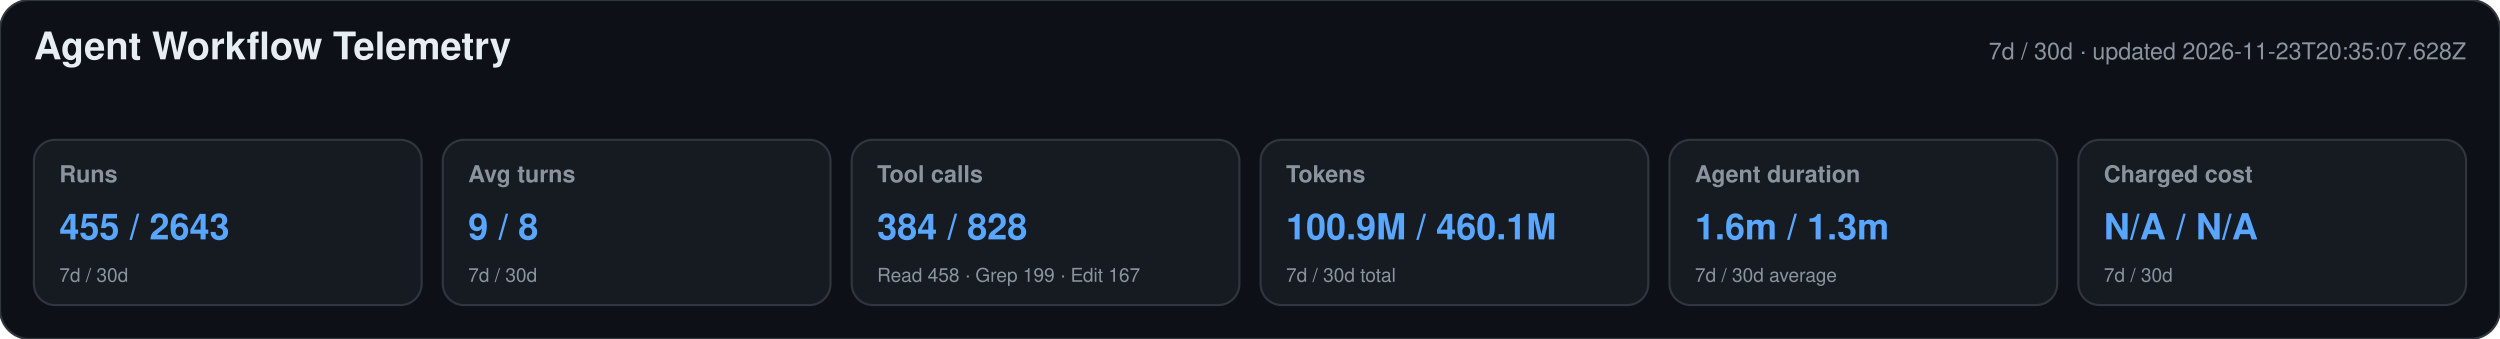
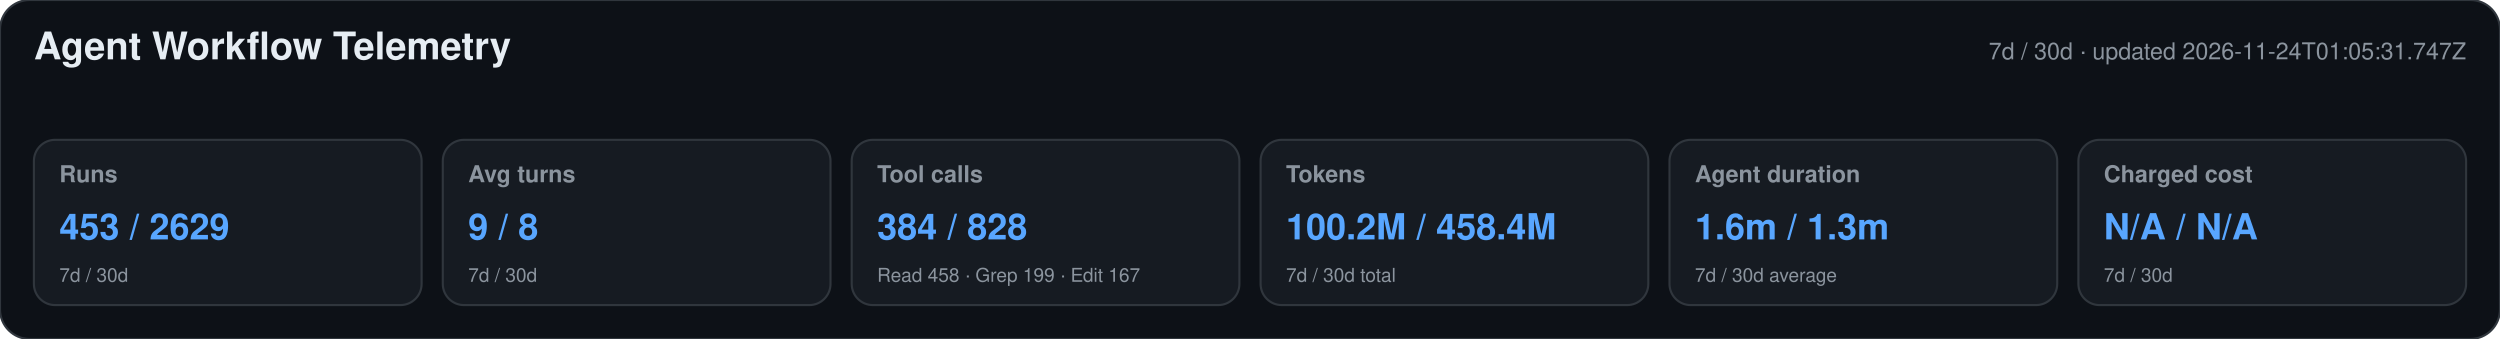
<svg xmlns="http://www.w3.org/2000/svg" width="1180" height="160" viewBox="0 0 1180 160" role="img" aria-labelledby="title desc">
  <style>text{font-family:-apple-system,BlinkMacSystemFont,"Segoe UI",Helvetica,Arial,sans-serif}.heading{font-size:18px;font-weight:650;fill:#e6edf3}.meta,.label,.secondary{fill:#8b949e}.meta,.label{font-size:11px}.label{font-weight:600}.primary{font-size:17px;font-weight:700;fill:#58a6ff}.secondary{font-size:9px}</style>
  <rect width="1180" height="160" rx="14" fill="#0d1117" stroke="#30363d" />
  <text x="16" y="28" class="heading">Agent Workflow Telemetry</text>
-   <text x="1164" y="28" text-anchor="end" class="meta">7d / 30d · updated 2026-11-23T20:35:07.628Z</text>
+   <text x="1164" y="28" text-anchor="end" class="meta">7d / 30d · updated 2026-11-24T01:05:31.747Z</text>
  <g>
    <rect x="16" y="66" width="183" height="78" rx="10" fill="#161b22" stroke="#30363d" />
    <text x="28" y="86" class="label">Runs</text>
-     <text x="28" y="113" class="primary">455 / 2643</text>
+     <text x="28" y="113" class="primary">453 / 2629</text>
    <text x="28" y="133" class="secondary">7d / 30d</text>
  </g>
  <g>
    <rect x="209" y="66" width="183" height="78" rx="10" fill="#161b22" stroke="#30363d" />
    <text x="221" y="86" class="label">Avg turns</text>
    <text x="221" y="113" class="primary">9 / 8</text>
    <text x="221" y="133" class="secondary">7d / 30d</text>
  </g>
  <g>
    <rect x="402" y="66" width="183" height="78" rx="10" fill="#161b22" stroke="#30363d" />
    <text x="414" y="86" class="label">Tool calls</text>
    <text x="414" y="113" class="primary">384 / 828</text>
    <text x="414" y="133" class="secondary">Read 458 · Grep 199 · Edit 167</text>
  </g>
  <g>
    <rect x="595" y="66" width="183" height="78" rx="10" fill="#161b22" stroke="#30363d" />
    <text x="607" y="86" class="label">Tokens</text>
-     <text x="607" y="113" class="primary">100.9M / 460.1M</text>
+     <text x="607" y="113" class="primary">100.2M / 458.4M</text>
    <text x="607" y="133" class="secondary">7d / 30d total</text>
  </g>
  <g>
    <rect x="788" y="66" width="183" height="78" rx="10" fill="#161b22" stroke="#30363d" />
    <text x="800" y="86" class="label">Agent duration</text>
    <text x="800" y="113" class="primary">1.6m / 1.3m</text>
    <text x="800" y="133" class="secondary">7d / 30d average</text>
  </g>
  <g>
    <rect x="981" y="66" width="183" height="78" rx="10" fill="#161b22" stroke="#30363d" />
    <text x="993" y="86" class="label">Charged cost</text>
    <text x="993" y="113" class="primary">N/A / N/A</text>
    <text x="993" y="133" class="secondary">7d / 30d</text>
  </g>
</svg>
